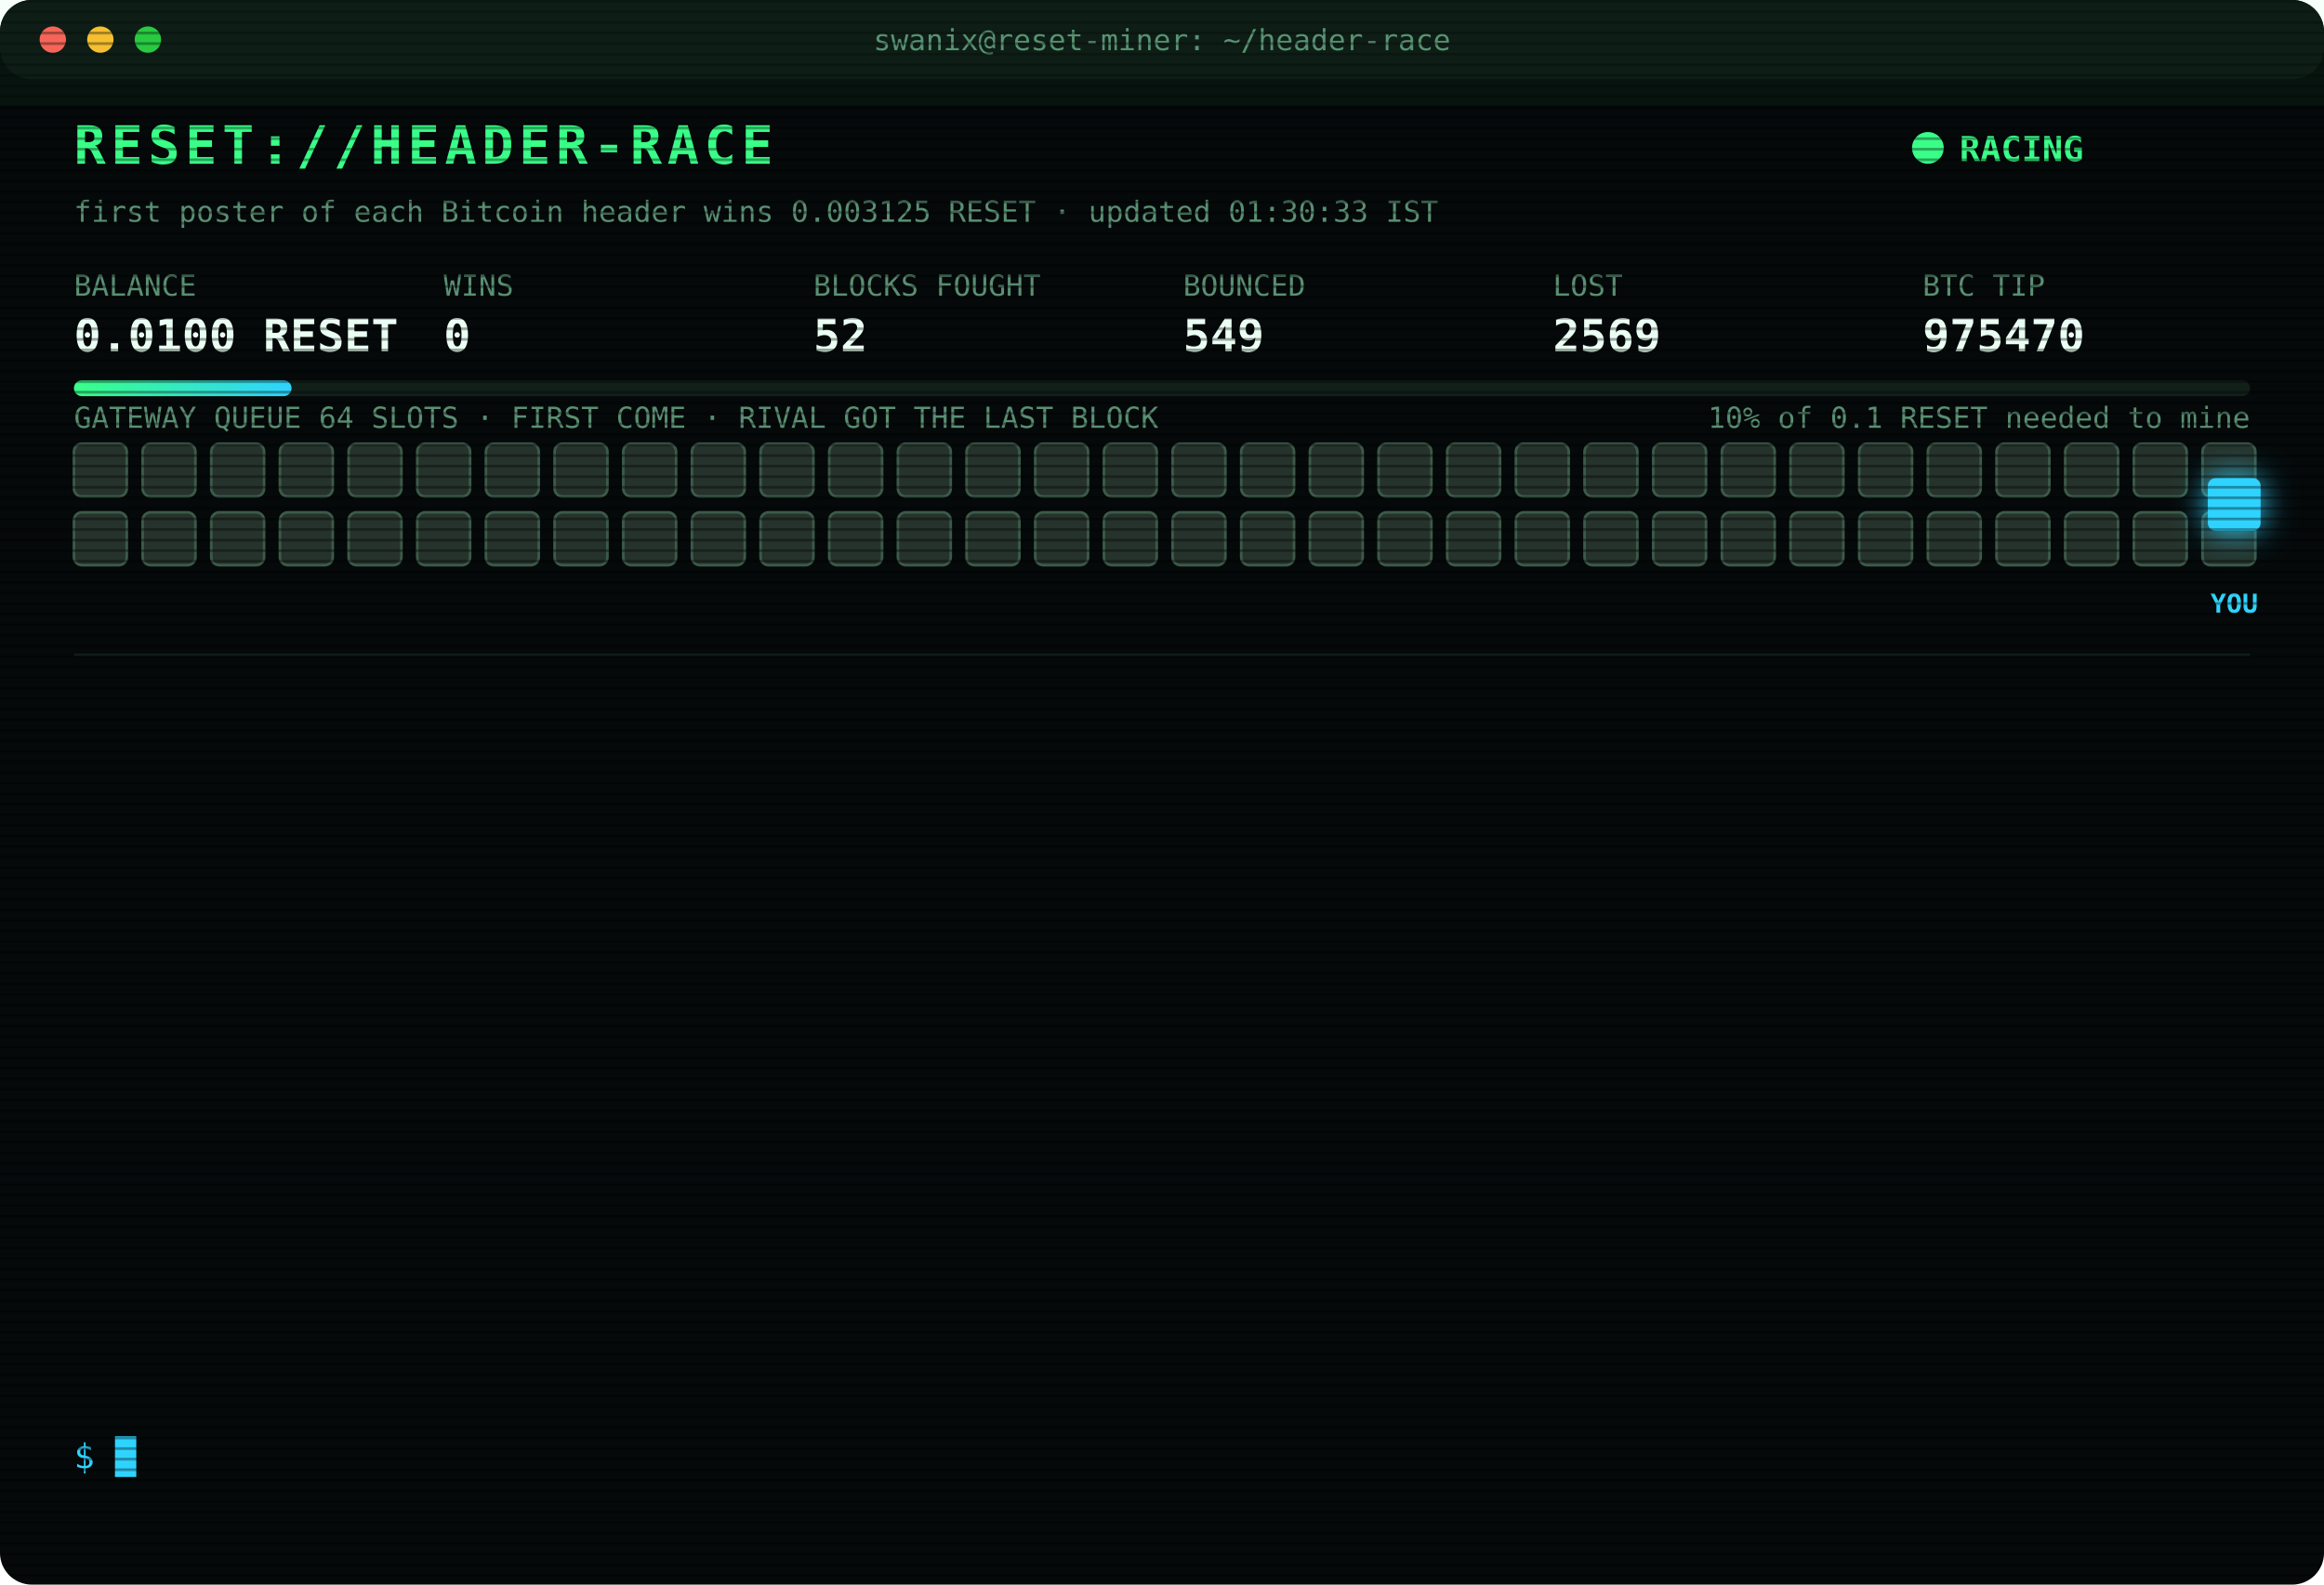
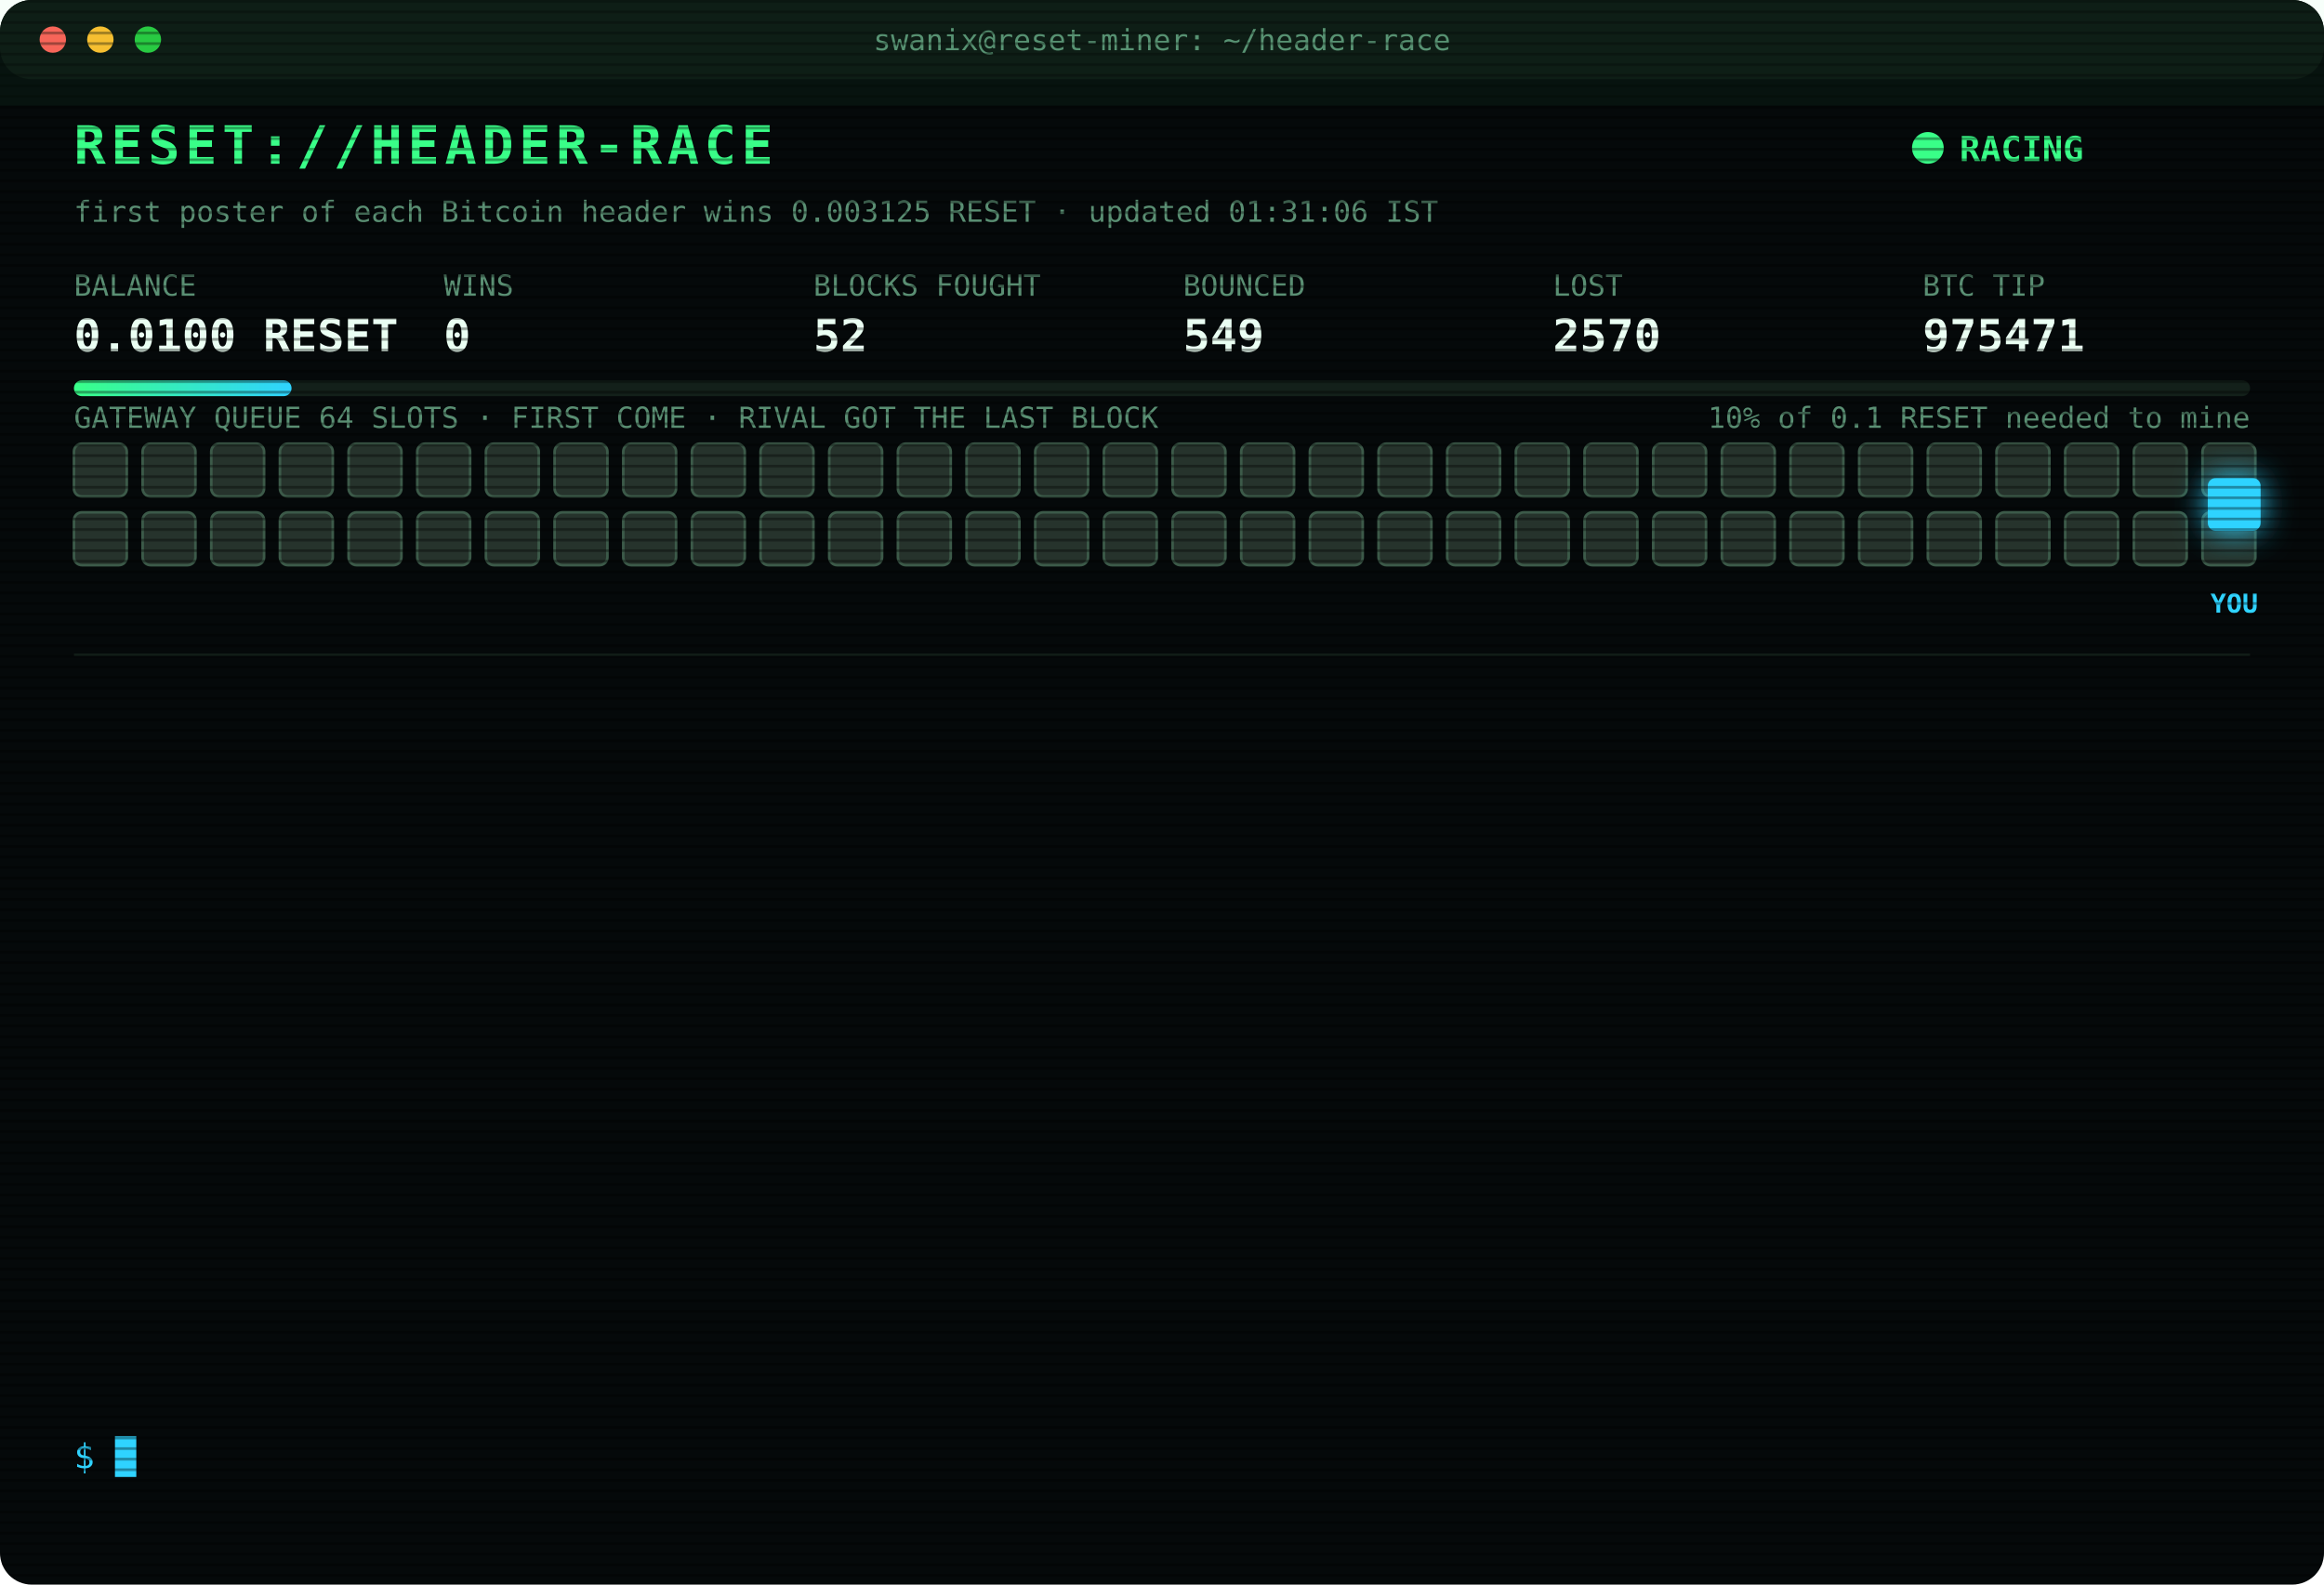
<svg xmlns="http://www.w3.org/2000/svg" width="880" height="600" viewBox="0 0 880 600" font-family="ui-monospace,SFMono-Regular,Menlo,Consolas,monospace">
  <style>
text{font-size:13px;fill:#7CFFB2}
.title{font-size:20px;font-weight:700;fill:#39FF88;letter-spacing:2px;animation:glitch 3s infinite steps(1)}
.sub{fill:#2fd3ff}.k{fill:#5a8f73;font-size:11px}.v{font-size:17px;font-weight:700;fill:#eafff3}
.ts{fill:#3f6b56}.boot{fill:#2fd3ff}.dim{fill:#5a8f73}.bad{fill:#ff4d6d}.warn{fill:#ffd23f}.mag{fill:#ff5cf0}.win{fill:#39FF88;font-weight:700}
.tag{font-size:10px;fill:#2fd3ff;font-weight:700}
.rival{fill:#26332c;stroke:#3c5a49;animation:jam 1.2s infinite alternate}
.idle{fill:#141c18;stroke:#22302a;animation:breathe 4s infinite}
.me{fill:#2fd3ff;filter:drop-shadow(0 0 6px #2fd3ff)}
.hover{animation:nudge 1.1s infinite ease-in-out}.bounce{animation:kick 1.4s infinite}
.ln{opacity:0;animation:in .4s forwards}
.cur{animation:blink 1s infinite steps(1)}
.scan{animation:scan 6s infinite linear}
.led{animation:blink 1.4s infinite}
@keyframes in{from{opacity:0;transform:translateX(-6px)}to{opacity:1;transform:none}}
@keyframes blink{50%{opacity:0}}
@keyframes jam{to{fill:#33463b}}
@keyframes breathe{50%{opacity:.4}}
@keyframes nudge{50%{transform:translateX(-10px)}}
@keyframes kick{0%,100%{transform:none}30%{transform:translateX(-14px)}55%{transform:translateX(10px) translateY(-6px)}}
@keyframes glitch{0%,92%{transform:none}93%{transform:translateX(2px);fill:#ff4d6d}95%{transform:translateX(-2px);fill:#2fd3ff}97%{transform:none}}
@keyframes scan{from{transform:translateY(-40px)}to{transform:translateY(600px)}}
</style>
  <defs>
    <pattern id="sl" width="4" height="4" patternUnits="userSpaceOnUse">
      <rect width="4" height="1" fill="#000" opacity=".35" />
    </pattern>
    <linearGradient id="bar">
      <stop offset="0" stop-color="#39FF88" />
      <stop offset="1" stop-color="#2fd3ff" />
    </linearGradient>
  </defs>
  <rect width="880" height="600" rx="12" fill="#05090a" />
  <rect width="880" height="30" rx="12" fill="#0d1512" />
  <circle cx="20" cy="15" r="5" fill="#ff5f57" />
  <circle cx="38" cy="15" r="5" fill="#febc2e" />
  <circle cx="56" cy="15" r="5" fill="#28c840" />
  <text x="440" y="19" text-anchor="middle" class="k">swanix@reset-miner: ~/header-race</text>
  <text x="28" y="62" class="title">RESET://HEADER-RACE</text>
  <circle class="led" cx="730" cy="56" r="6" fill="#39FF88" />
  <text x="742" y="61" class="win">RACING</text>
-   <text x="28" y="84" class="k">first poster of each Bitcoin header wins 0.003125 RESET · updated 01:30:33 IST</text>
+   <text x="28" y="84" class="k">first poster of each Bitcoin header wins 0.003125 RESET · updated 01:31:06 IST</text>
  <text x="28" y="112" class="k">BALANCE</text>
  <text x="28" y="133" class="v">0.0100 RESET</text>
  <text x="168" y="112" class="k">WINS</text>
  <text x="168" y="133" class="v">0</text>
  <text x="308" y="112" class="k">BLOCKS FOUGHT</text>
  <text x="308" y="133" class="v">52</text>
  <text x="448" y="112" class="k">BOUNCED</text>
  <text x="448" y="133" class="v">549</text>
  <text x="588" y="112" class="k">LOST</text>
-   <text x="588" y="133" class="v">2569</text>
+   <text x="588" y="133" class="v">2570</text>
  <text x="728" y="112" class="k">BTC TIP</text>
-   <text x="728" y="133" class="v">975470</text>
+   <text x="728" y="133" class="v">975471</text>
  <rect x="28" y="144" width="824" height="6" rx="3" fill="#13201a" />
  <rect x="28" y="144" width="82.4" height="6" rx="3" fill="url(#bar)" />
  <text x="852" y="162" text-anchor="end" class="k">10% of 0.1 RESET needed to mine</text>
  <text x="28" y="162" class="k">GATEWAY QUEUE 64 SLOTS · FIRST COME · RIVAL GOT THE LAST BLOCK</text>
  <rect class="rival" x="28" y="168" width="20" height="20" rx="3" style="animation-delay:0.00s" />
  <rect class="rival" x="54" y="168" width="20" height="20" rx="3" style="animation-delay:0.05s" />
  <rect class="rival" x="80" y="168" width="20" height="20" rx="3" style="animation-delay:0.10s" />
  <rect class="rival" x="106" y="168" width="20" height="20" rx="3" style="animation-delay:0.15s" />
  <rect class="rival" x="132" y="168" width="20" height="20" rx="3" style="animation-delay:0.20s" />
  <rect class="rival" x="158" y="168" width="20" height="20" rx="3" style="animation-delay:0.25s" />
  <rect class="rival" x="184" y="168" width="20" height="20" rx="3" style="animation-delay:0.30s" />
  <rect class="rival" x="210" y="168" width="20" height="20" rx="3" style="animation-delay:0.35s" />
  <rect class="rival" x="236" y="168" width="20" height="20" rx="3" style="animation-delay:0.40s" />
  <rect class="rival" x="262" y="168" width="20" height="20" rx="3" style="animation-delay:0.45s" />
  <rect class="rival" x="288" y="168" width="20" height="20" rx="3" style="animation-delay:0.50s" />
  <rect class="rival" x="314" y="168" width="20" height="20" rx="3" style="animation-delay:0.55s" />
  <rect class="rival" x="340" y="168" width="20" height="20" rx="3" style="animation-delay:0.60s" />
  <rect class="rival" x="366" y="168" width="20" height="20" rx="3" style="animation-delay:0.65s" />
  <rect class="rival" x="392" y="168" width="20" height="20" rx="3" style="animation-delay:0.70s" />
  <rect class="rival" x="418" y="168" width="20" height="20" rx="3" style="animation-delay:0.75s" />
  <rect class="rival" x="444" y="168" width="20" height="20" rx="3" style="animation-delay:0.80s" />
  <rect class="rival" x="470" y="168" width="20" height="20" rx="3" style="animation-delay:0.85s" />
  <rect class="rival" x="496" y="168" width="20" height="20" rx="3" style="animation-delay:0.90s" />
  <rect class="rival" x="522" y="168" width="20" height="20" rx="3" style="animation-delay:0.95s" />
  <rect class="rival" x="548" y="168" width="20" height="20" rx="3" style="animation-delay:1.00s" />
  <rect class="rival" x="574" y="168" width="20" height="20" rx="3" style="animation-delay:1.05s" />
  <rect class="rival" x="600" y="168" width="20" height="20" rx="3" style="animation-delay:1.10s" />
  <rect class="rival" x="626" y="168" width="20" height="20" rx="3" style="animation-delay:1.15s" />
  <rect class="rival" x="652" y="168" width="20" height="20" rx="3" style="animation-delay:1.20s" />
  <rect class="rival" x="678" y="168" width="20" height="20" rx="3" style="animation-delay:1.25s" />
  <rect class="rival" x="704" y="168" width="20" height="20" rx="3" style="animation-delay:1.30s" />
  <rect class="rival" x="730" y="168" width="20" height="20" rx="3" style="animation-delay:1.35s" />
  <rect class="rival" x="756" y="168" width="20" height="20" rx="3" style="animation-delay:1.40s" />
  <rect class="rival" x="782" y="168" width="20" height="20" rx="3" style="animation-delay:1.45s" />
  <rect class="rival" x="808" y="168" width="20" height="20" rx="3" style="animation-delay:1.50s" />
  <rect class="rival" x="834" y="168" width="20" height="20" rx="3" style="animation-delay:1.55s" />
  <rect class="rival" x="28" y="194" width="20" height="20" rx="3" style="animation-delay:1.60s" />
  <rect class="rival" x="54" y="194" width="20" height="20" rx="3" style="animation-delay:1.65s" />
  <rect class="rival" x="80" y="194" width="20" height="20" rx="3" style="animation-delay:1.70s" />
  <rect class="rival" x="106" y="194" width="20" height="20" rx="3" style="animation-delay:1.75s" />
  <rect class="rival" x="132" y="194" width="20" height="20" rx="3" style="animation-delay:1.80s" />
  <rect class="rival" x="158" y="194" width="20" height="20" rx="3" style="animation-delay:1.85s" />
  <rect class="rival" x="184" y="194" width="20" height="20" rx="3" style="animation-delay:1.90s" />
  <rect class="rival" x="210" y="194" width="20" height="20" rx="3" style="animation-delay:1.95s" />
  <rect class="rival" x="236" y="194" width="20" height="20" rx="3" style="animation-delay:2.00s" />
  <rect class="rival" x="262" y="194" width="20" height="20" rx="3" style="animation-delay:2.05s" />
  <rect class="rival" x="288" y="194" width="20" height="20" rx="3" style="animation-delay:2.10s" />
  <rect class="rival" x="314" y="194" width="20" height="20" rx="3" style="animation-delay:2.15s" />
  <rect class="rival" x="340" y="194" width="20" height="20" rx="3" style="animation-delay:2.20s" />
  <rect class="rival" x="366" y="194" width="20" height="20" rx="3" style="animation-delay:2.25s" />
  <rect class="rival" x="392" y="194" width="20" height="20" rx="3" style="animation-delay:2.30s" />
  <rect class="rival" x="418" y="194" width="20" height="20" rx="3" style="animation-delay:2.35s" />
  <rect class="rival" x="444" y="194" width="20" height="20" rx="3" style="animation-delay:2.40s" />
  <rect class="rival" x="470" y="194" width="20" height="20" rx="3" style="animation-delay:2.45s" />
  <rect class="rival" x="496" y="194" width="20" height="20" rx="3" style="animation-delay:2.50s" />
  <rect class="rival" x="522" y="194" width="20" height="20" rx="3" style="animation-delay:2.55s" />
  <rect class="rival" x="548" y="194" width="20" height="20" rx="3" style="animation-delay:2.60s" />
  <rect class="rival" x="574" y="194" width="20" height="20" rx="3" style="animation-delay:2.65s" />
  <rect class="rival" x="600" y="194" width="20" height="20" rx="3" style="animation-delay:2.70s" />
  <rect class="rival" x="626" y="194" width="20" height="20" rx="3" style="animation-delay:2.75s" />
  <rect class="rival" x="652" y="194" width="20" height="20" rx="3" style="animation-delay:2.80s" />
  <rect class="rival" x="678" y="194" width="20" height="20" rx="3" style="animation-delay:2.85s" />
  <rect class="rival" x="704" y="194" width="20" height="20" rx="3" style="animation-delay:2.90s" />
  <rect class="rival" x="730" y="194" width="20" height="20" rx="3" style="animation-delay:2.95s" />
  <rect class="rival" x="756" y="194" width="20" height="20" rx="3" style="animation-delay:3.00s" />
  <rect class="rival" x="782" y="194" width="20" height="20" rx="3" style="animation-delay:3.05s" />
  <rect class="rival" x="808" y="194" width="20" height="20" rx="3" style="animation-delay:3.10s" />
  <rect class="rival" x="834" y="194" width="20" height="20" rx="3" style="animation-delay:3.15s" />
  <g class="hover">
    <rect class="me" x="836" y="181" width="20" height="20" rx="3" />
    <text class="tag" x="846" y="232" text-anchor="middle">YOU</text>
  </g>
  <line x1="28" x2="852" y1="248" y2="248" stroke="#13201a" />
  <g class="ln" style="animation-delay:0.40s">
-     <text x="28" y="270" class="ts">23:11:49</text>
-     <text x="104" y="270" class="bad">[LOST] #975458 taken by a rival miner</text>
+     <text x="28" y="270" class="ts">23:15:39</text>
+     <text x="104" y="270" class="bad">[LOST] #975459 taken by a rival miner</text>
  </g>
  <g class="ln" style="animation-delay:0.65s">
-     <text x="28" y="292" class="ts">23:15:39</text>
-     <text x="104" y="292" class="bad">[LOST] #975459 taken by a rival miner</text>
+     <text x="28" y="292" class="ts">23:16:29</text>
+     <text x="104" y="292" class="bad">[LOST] #975460 taken by a rival miner</text>
  </g>
  <g class="ln" style="animation-delay:0.90s">
-     <text x="28" y="314" class="ts">23:16:29</text>
-     <text x="104" y="314" class="bad">[LOST] #975460 taken by a rival miner</text>
+     <text x="28" y="314" class="ts">23:30:39</text>
+     <text x="104" y="314" class="bad">[LOST] #975461 taken by a rival miner</text>
  </g>
  <g class="ln" style="animation-delay:1.15s">
-     <text x="28" y="336" class="ts">23:30:39</text>
-     <text x="104" y="336" class="bad">[LOST] #975461 taken by a rival miner</text>
+     <text x="28" y="336" class="ts">23:39:02</text>
+     <text x="104" y="336" class="bad">[LOST] #975462 taken by a rival miner</text>
  </g>
  <g class="ln" style="animation-delay:1.40s">
-     <text x="28" y="358" class="ts">23:39:02</text>
-     <text x="104" y="358" class="bad">[LOST] #975462 taken by a rival miner</text>
+     <text x="28" y="358" class="ts">23:54:06</text>
+     <text x="104" y="358" class="bad">[LOST] #975463 taken by a rival miner</text>
  </g>
  <g class="ln" style="animation-delay:1.65s">
-     <text x="28" y="380" class="ts">23:54:06</text>
-     <text x="104" y="380" class="bad">[LOST] #975463 taken by a rival miner</text>
+     <text x="28" y="380" class="ts">00:02:46</text>
+     <text x="104" y="380" class="bad">[LOST] #975464 taken by a rival miner</text>
  </g>
  <g class="ln" style="animation-delay:1.90s">
-     <text x="28" y="402" class="ts">00:02:46</text>
-     <text x="104" y="402" class="bad">[LOST] #975464 taken by a rival miner</text>
+     <text x="28" y="402" class="ts">00:35:16</text>
+     <text x="104" y="402" class="bad">[LOST] #975465 taken by a rival miner</text>
  </g>
  <g class="ln" style="animation-delay:2.15s">
-     <text x="28" y="424" class="ts">00:35:16</text>
-     <text x="104" y="424" class="bad">[LOST] #975465 taken by a rival miner</text>
+     <text x="28" y="424" class="ts">00:40:33</text>
+     <text x="104" y="424" class="bad">[LOST] #975466 taken by a rival miner</text>
  </g>
  <g class="ln" style="animation-delay:2.40s">
-     <text x="28" y="446" class="ts">00:40:33</text>
-     <text x="104" y="446" class="bad">[LOST] #975466 taken by a rival miner</text>
+     <text x="28" y="446" class="ts">00:53:05</text>
+     <text x="104" y="446" class="bad">[LOST] #975467 taken by a rival miner</text>
  </g>
  <g class="ln" style="animation-delay:2.65s">
-     <text x="28" y="468" class="ts">00:53:05</text>
-     <text x="104" y="468" class="bad">[LOST] #975467 taken by a rival miner</text>
+     <text x="28" y="468" class="ts">01:21:51</text>
+     <text x="104" y="468" class="bad">[LOST] #975468 taken by a rival miner</text>
  </g>
  <g class="ln" style="animation-delay:2.90s">
-     <text x="28" y="490" class="ts">01:21:51</text>
-     <text x="104" y="490" class="bad">[LOST] #975468 taken by a rival miner</text>
+     <text x="28" y="490" class="ts">01:26:24</text>
+     <text x="104" y="490" class="bad">[LOST] #975469 taken by a rival miner</text>
  </g>
  <g class="ln" style="animation-delay:3.15s">
-     <text x="28" y="512" class="ts">01:26:24</text>
-     <text x="104" y="512" class="bad">[LOST] #975469 taken by a rival miner</text>
+     <text x="28" y="512" class="ts">01:28:38</text>
+     <text x="104" y="512" class="bad">[LOST] #975470 taken by a rival miner</text>
  </g>
  <g class="ln" style="animation-delay:3.40s">
-     <text x="28" y="534" class="ts">01:28:38</text>
-     <text x="104" y="534" class="bad">[LOST] #975470 taken by a rival miner</text>
+     <text x="28" y="534" class="ts">01:31:06</text>
+     <text x="104" y="534" class="bad">[LOST] #975471 taken by a rival miner</text>
  </g>
  <text x="28" y="556" class="sub">$ <tspan class="cur">█</tspan>
  </text>
  <rect width="880" height="600" rx="12" fill="url(#sl)" pointer-events="none" />
  <rect class="scan" width="880" height="40" fill="#39FF88" opacity=".04" />
</svg>
